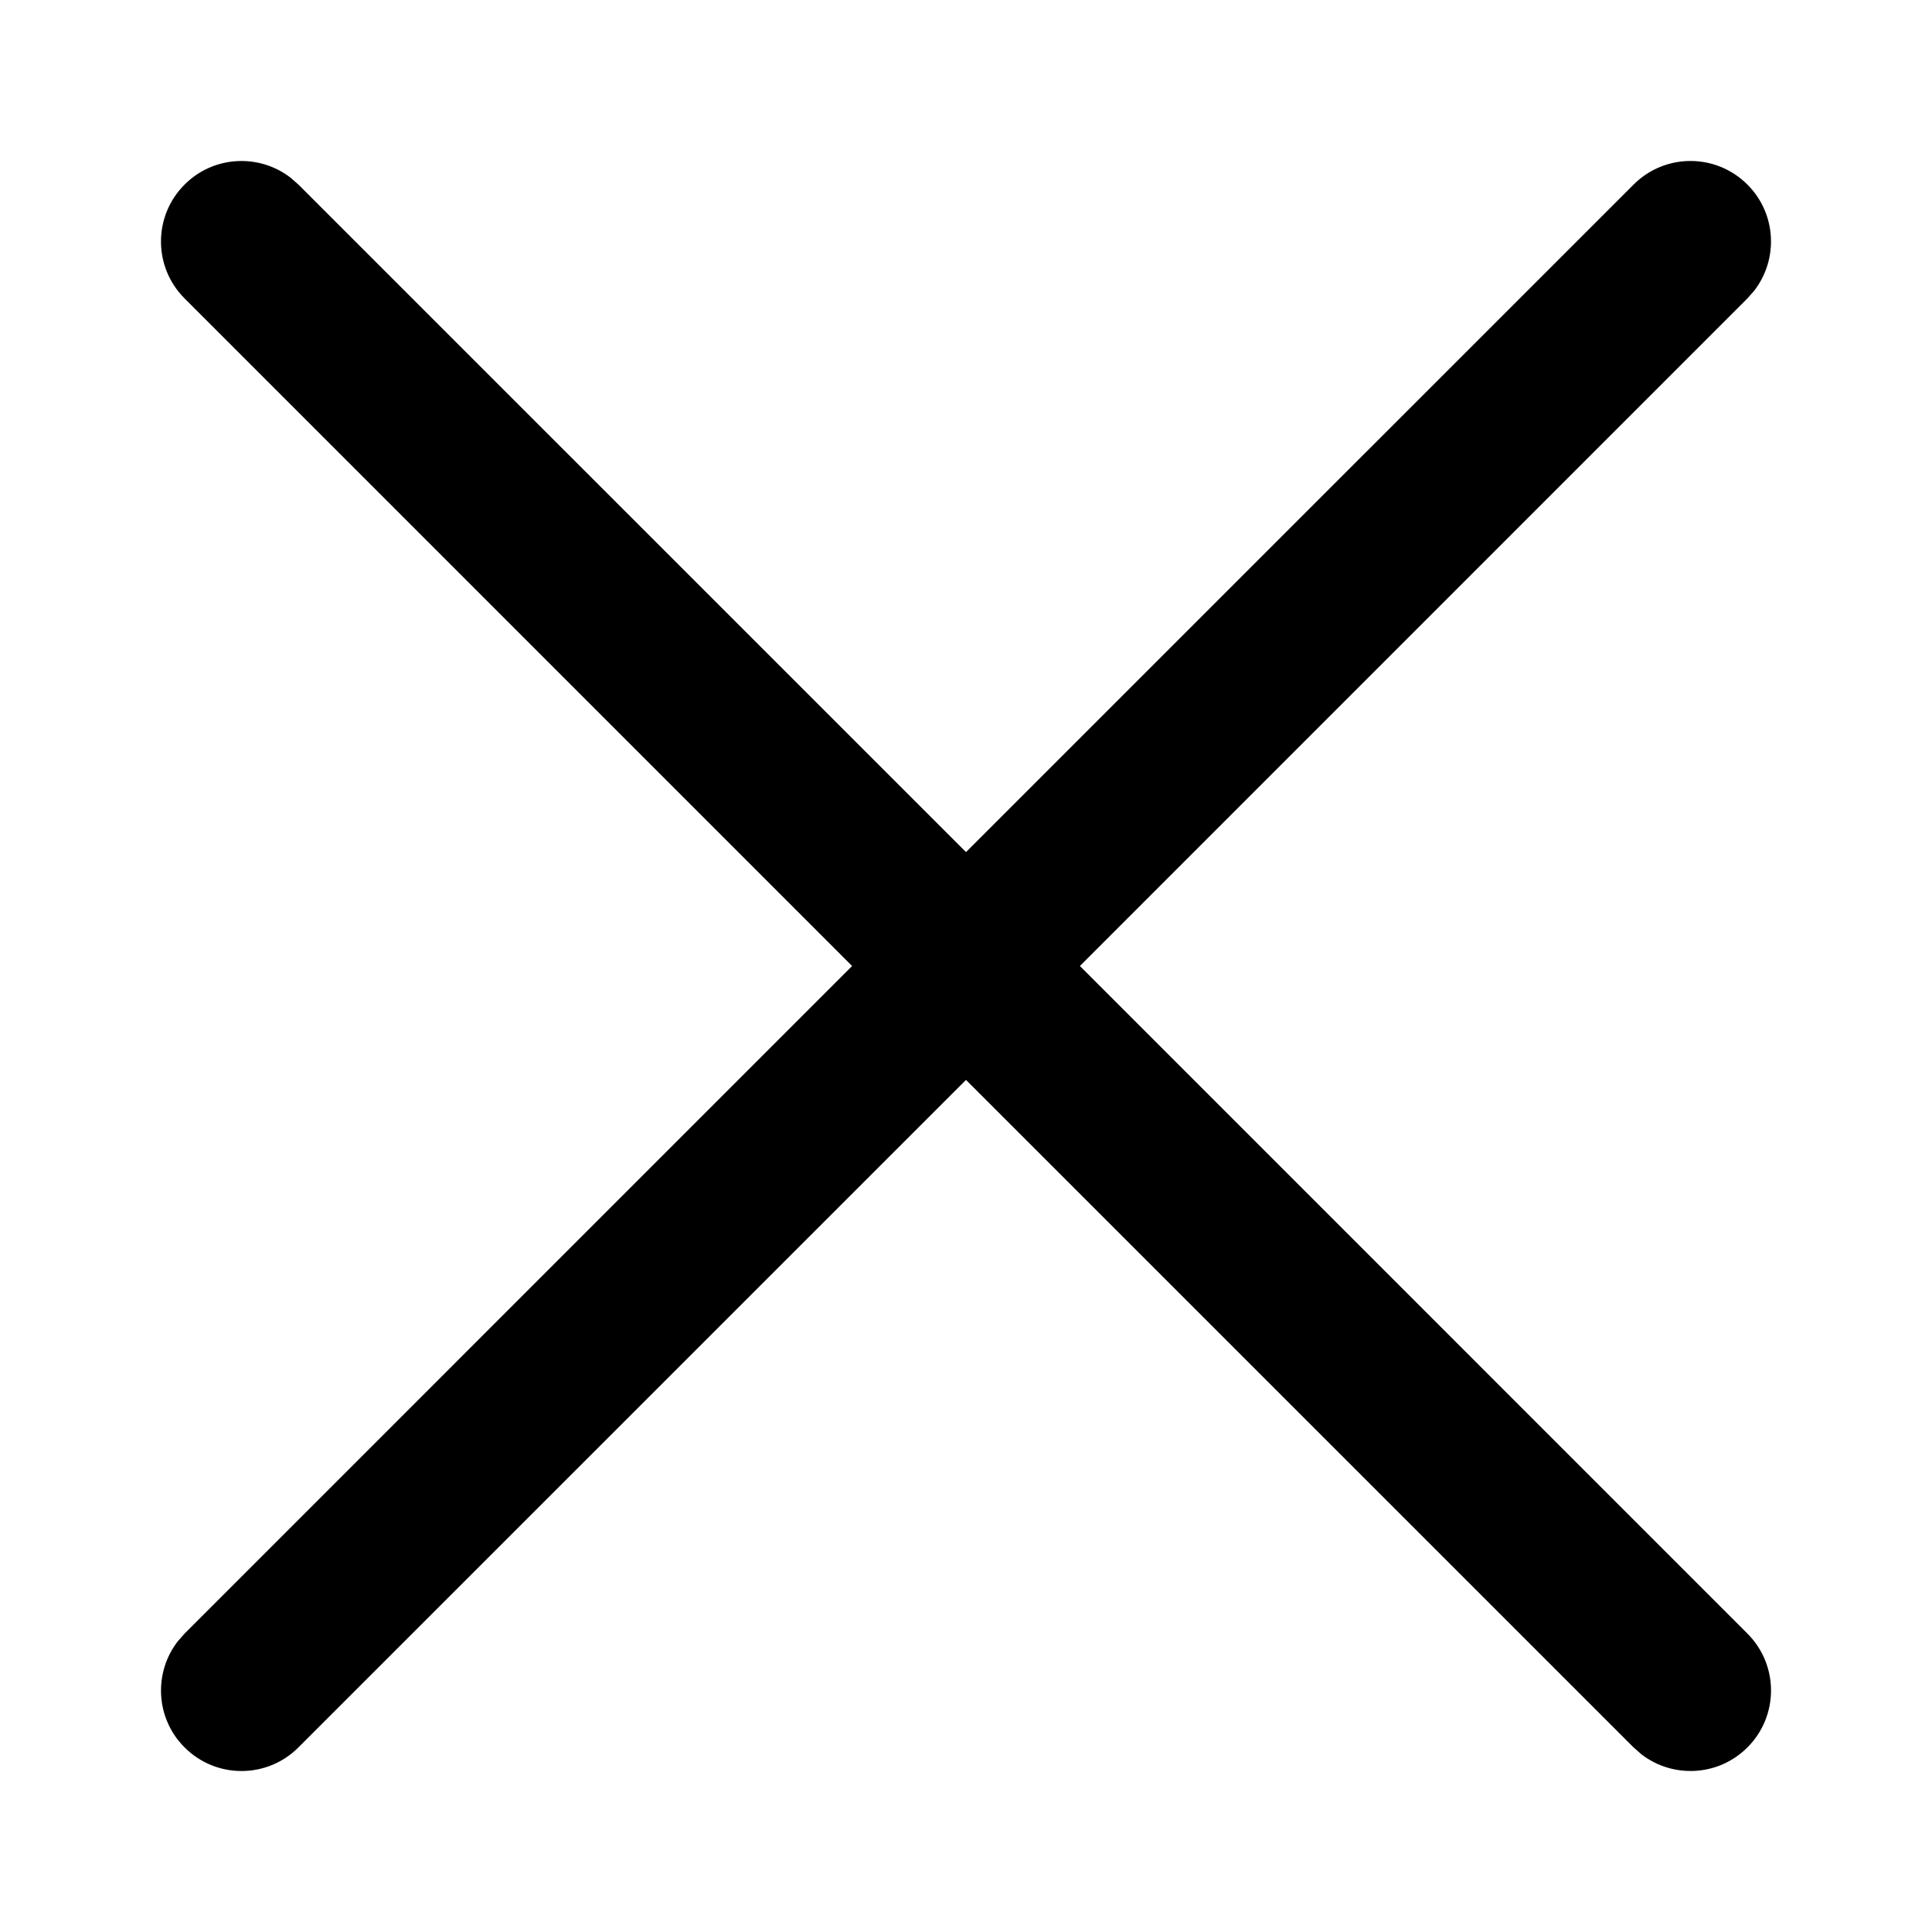
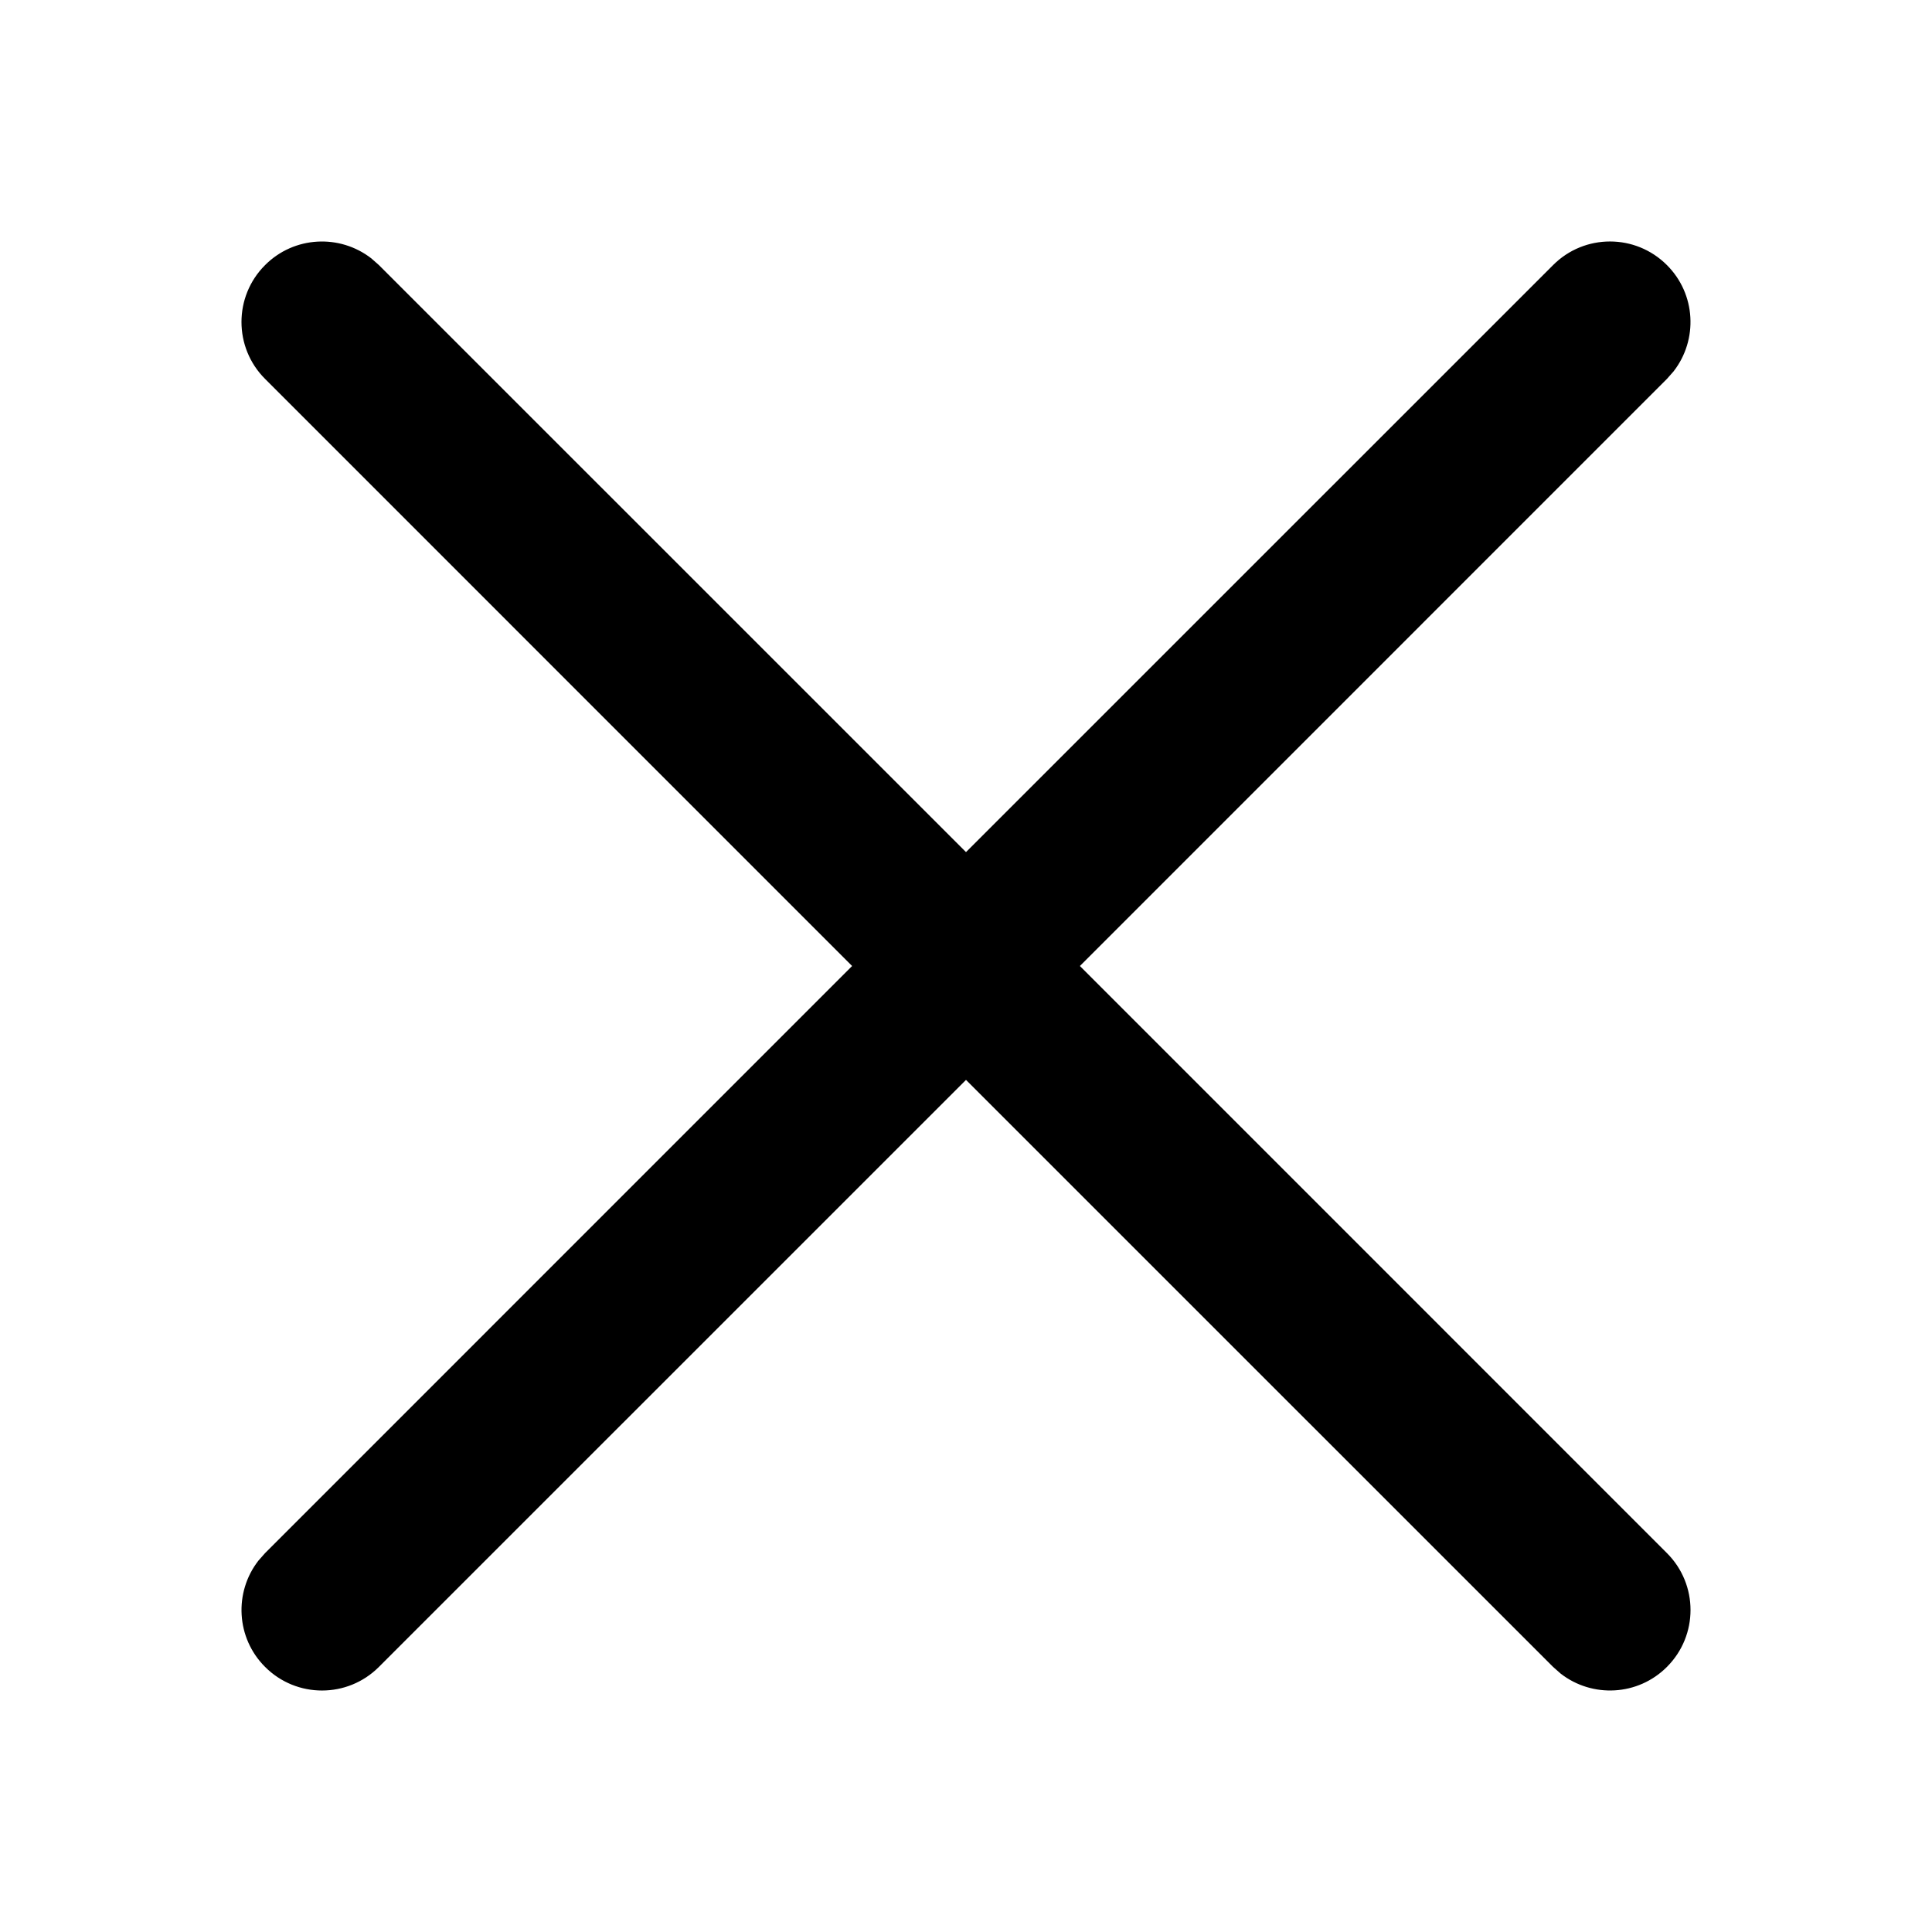
<svg xmlns="http://www.w3.org/2000/svg" width="24" height="24" viewBox="0 0 24 24">
-   <path d="M3.613,2.21 L3.707,2.293 L12,10.585 L20.293,2.293 C20.683,1.902 21.317,1.902 21.707,2.293 C22.068,2.653 22.095,3.221 21.79,3.613 L21.707,3.707 L13.415,12 L21.707,20.293 C22.098,20.683 22.098,21.317 21.707,21.707 C21.347,22.068 20.779,22.095 20.387,21.79 L20.293,21.707 L12,13.415 L3.707,21.707 C3.317,22.098 2.683,22.098 2.293,21.707 C1.932,21.347 1.905,20.779 2.21,20.387 L2.293,20.293 L10.585,12 L2.293,3.707 C1.902,3.317 1.902,2.683 2.293,2.293 C2.653,1.932 3.221,1.905 3.613,2.21 Z" />
+   <path d="M4.613,3.21 L4.707,3.293 L12,10.585 L19.293,3.293 C19.683,2.902 20.317,2.902 20.707,3.293 C21.068,3.653 21.095,4.221 20.79,4.613 L20.707,4.707 L13.415,12 L20.707,19.293 C21.098,19.683 21.098,20.317 20.707,20.707 C20.347,21.068 19.779,21.095 19.387,20.79 L19.293,20.707 L12,13.415 L4.707,20.707 C4.317,21.098 3.683,21.098 3.293,20.707 C2.932,20.347 2.905,19.779 3.21,19.387 L3.293,19.293 L10.585,12 L3.293,4.707 C2.902,4.317 2.902,3.683 3.293,3.293 C3.653,2.932 4.221,2.905 4.613,3.21 Z" />
</svg>
